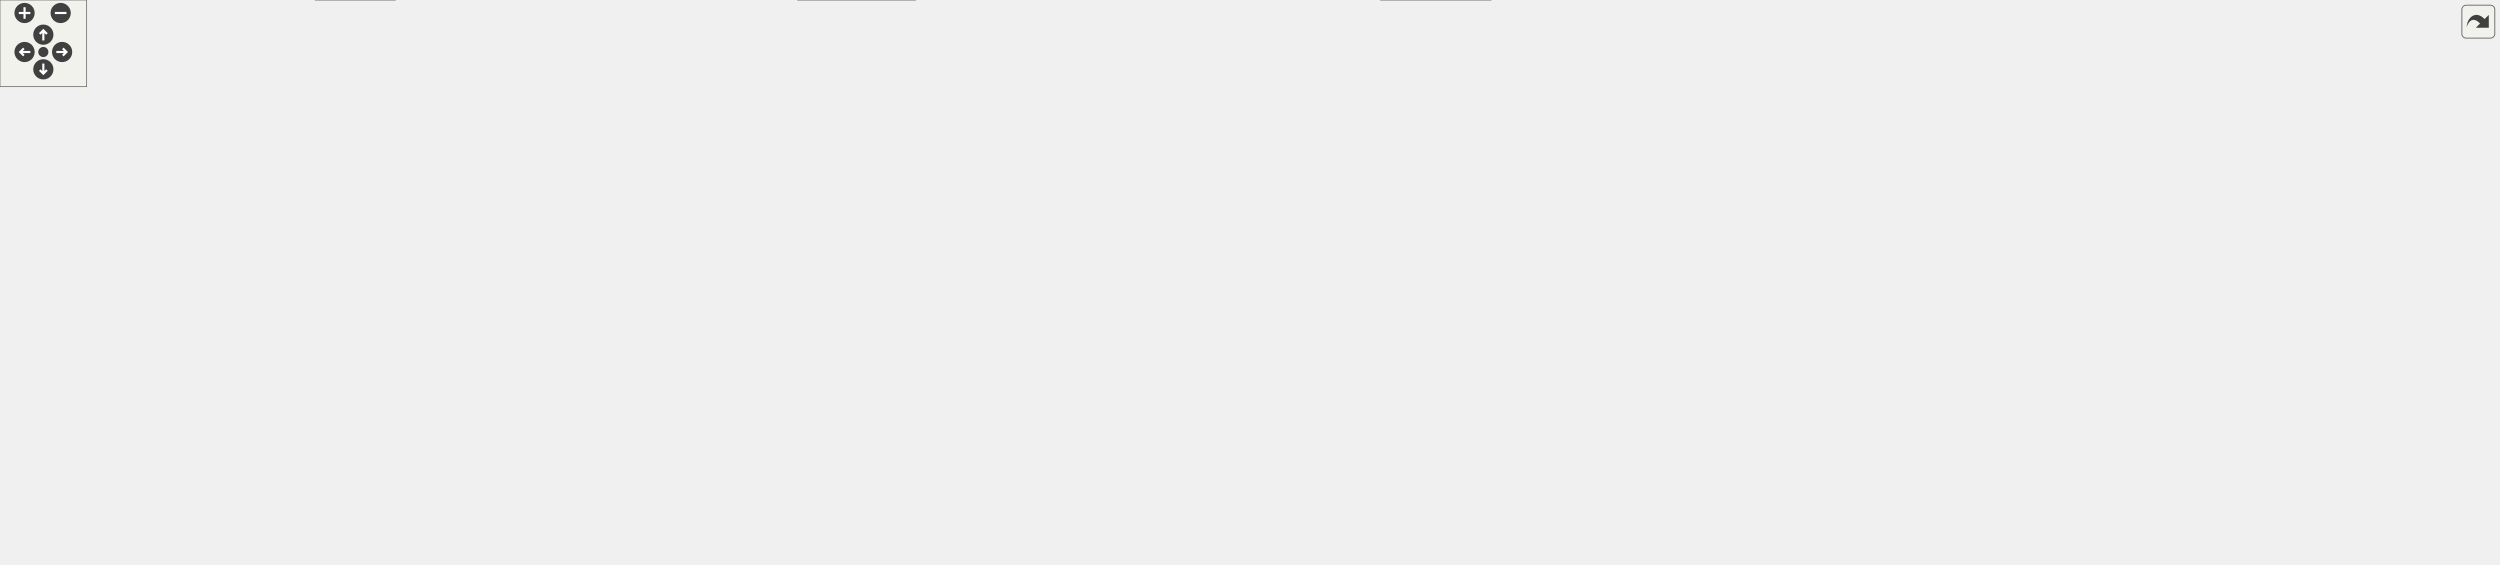
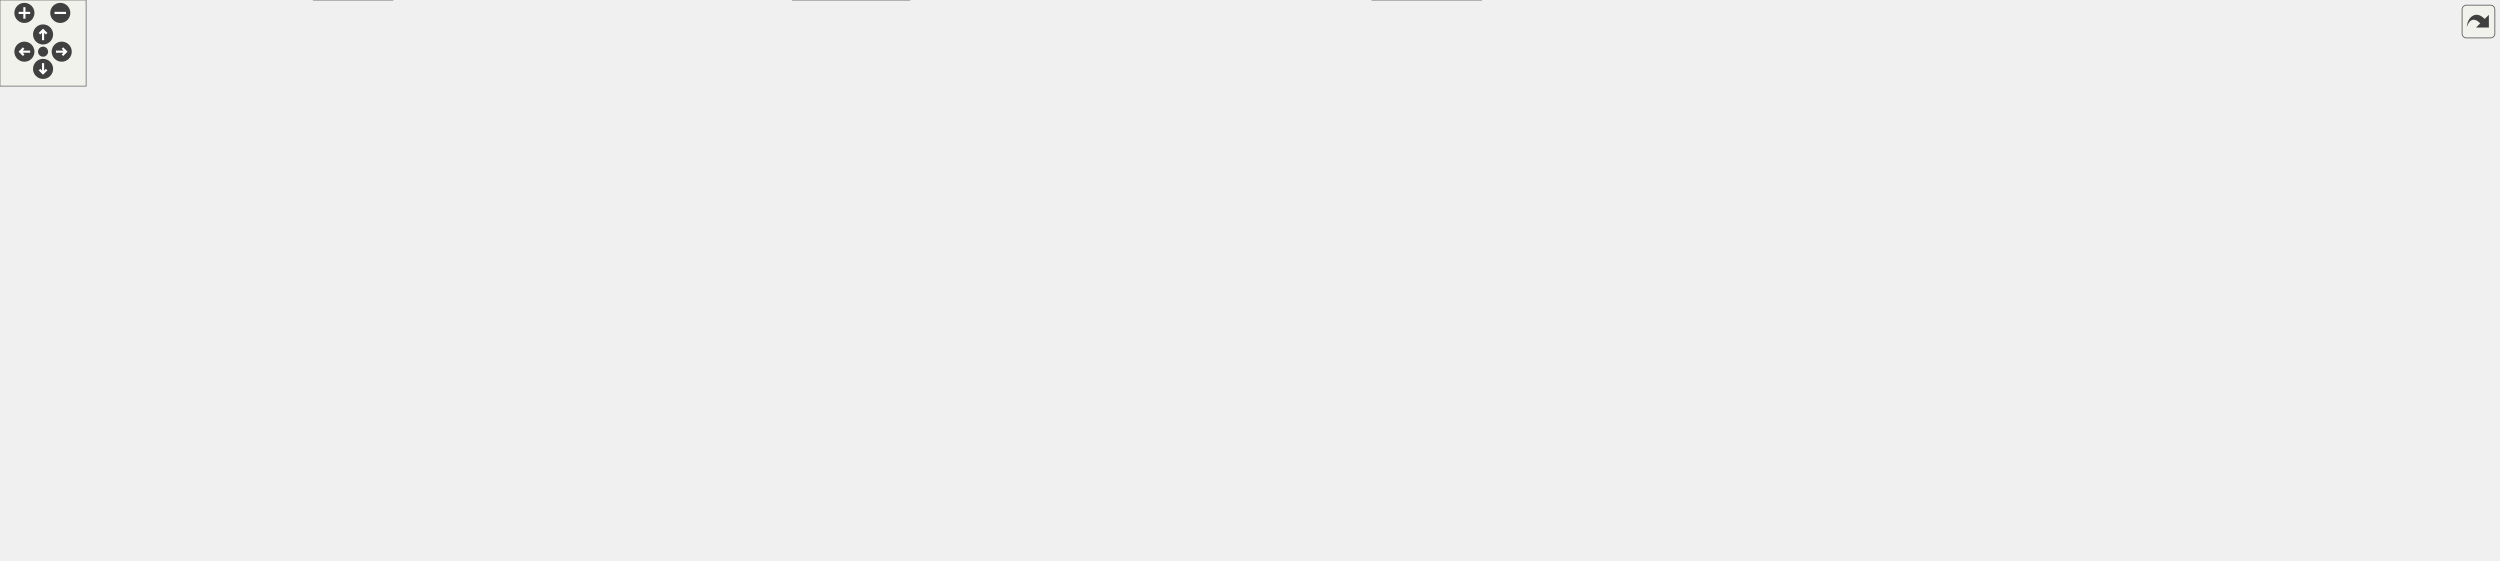
<svg xmlns="http://www.w3.org/2000/svg" xmlns:xlink="http://www.w3.org/1999/xlink" id="main" version="1.1" xml:space="preserve">
  <style type="text/css">
.edge:hover path { stroke: red; }
.edge:hover polygon { stroke: red; fill: red; }
</style>
  <defs>
    <circle id="rim" cx="0" cy="0" r="7" />
    <circle id="rim2" cx="0" cy="0" r="3.5" />
    <g id="zoomPlus">
      <use xlink:href="#rim" fill="#404040">
        <set attributeName="fill" to="#808080" begin="zoomplus.mouseover" end="zoomplus.mouseout" />
      </use>
      <path d="M-4,0h8M0,-4v8" fill="none" stroke="white" stroke-width="1.5" pointer-events="none" />
    </g>
    <g id="zoomMin">
      <use xlink:href="#rim" fill="#404040">
        <set attributeName="fill" to="#808080" begin="zoomminus.mouseover" end="zoomminus.mouseout" />
      </use>
      <path d="M-4,0h8" fill="none" stroke="white" stroke-width="1.5" pointer-events="none" />
    </g>
    <g id="dirArrow">
      <path fill="none" stroke="white" stroke-width="1.5" d="M0,-3.0v7 M-2.5,-0.5L0,-3.0L2.5,-0.5" />
    </g>
    <g id="resetDef">
      <use xlink:href="#rim2" fill="#404040">
        <set attributeName="fill" to="#808080" begin="reset.mouseover" end="reset.mouseout" />
      </use>
    </g>
  </defs>
  <svg id="graph" class="graph">
    <g id="viewport">
      <g id="node1" class="node">
        <g id="a_node1">
          <a xlink:title=" ">
-             <polygon fill="#999999" stroke="#666666" points="578.25,-330 437.75,-330 437.75,-296.5 578.25,-296.5 578.25,-330" />
-             <text xml:space="preserve" text-anchor="start" x="445.75" y="-316.5" font-family="Helvetica,sans-Serif" font-size="10.00">src/app/seamly2d/dialogs</text>
-             <text xml:space="preserve" text-anchor="middle" x="508" y="-303.75" font-family="Helvetica,sans-Serif" font-size="10.00">/welcome_dialog.cpp</text>
+             <polygon fill="#999999" stroke="#666666" points="576.25,-330 435.75,-330 435.75,-296.5 576.25,-296.5 576.25,-330" />
+             <text xml:space="preserve" text-anchor="start" x="443.75" y="-316.5" font-family="Helvetica,sans-Serif" font-size="10.00">src/app/seamly2d/dialogs</text>
+             <text xml:space="preserve" text-anchor="middle" x="506" y="-303.75" font-family="Helvetica,sans-Serif" font-size="10.00">/welcome_dialog.cpp</text>
          </a>
        </g>
      </g>
      <g id="node2" class="node">
        <g id="a_node2">
          <a xlink:href="../../d3/de1/welcome__dialog_8h.html" target="_top" xlink:title=" ">
            <polygon fill="white" stroke="#666666" points="125.25,-260.5 20.75,-260.5 20.75,-239.75 125.25,-239.75 125.25,-260.5" />
            <text xml:space="preserve" text-anchor="middle" x="73" y="-247" font-family="Helvetica,sans-Serif" font-size="10.00">welcome_dialog.h</text>
          </a>
        </g>
      </g>
      <g id="edge1" class="edge">
-         <path fill="none" stroke="#63b8ff" d="M437.5,-302.73C364.89,-292.87 248.13,-276.84 136.55,-260.71" />
-         <polygon fill="#63b8ff" stroke="#63b8ff" points="137.32,-257.28 126.92,-259.31 136.32,-264.21 137.32,-257.28" />
+         <path fill="none" stroke="#63b8ff" d="M435.54,-302.67C363.36,-292.79 247.59,-276.81 136.82,-260.75" />
+         <polygon fill="#63b8ff" stroke="#63b8ff" points="137.32,-257.29 126.92,-259.31 136.32,-264.21 137.32,-257.29" />
      </g>
      <g id="node8" class="node">
        <g id="a_node8">
          <a xlink:title=" ">
            <polygon fill="#e0e0e0" stroke="#999999" points="262.38,-260.5 143.63,-260.5 143.63,-239.75 262.38,-239.75 262.38,-260.5" />
            <text xml:space="preserve" text-anchor="middle" x="203" y="-247" font-family="Helvetica,sans-Serif" font-size="10.00">ui_welcome_dialog.h</text>
          </a>
        </g>
      </g>
      <g id="edge7" class="edge">
-         <path fill="none" stroke="#63b8ff" d="M437.26,-298.07C384.53,-287.5 313.28,-273.23 263.25,-263.2" />
-         <polygon fill="#63b8ff" stroke="#63b8ff" points="263.94,-259.77 253.45,-261.23 262.56,-266.63 263.94,-259.77" />
+         <path fill="none" stroke="#63b8ff" d="M435.34,-298C382.94,-287.42 312.29,-273.17 262.7,-263.17" />
+         <polygon fill="#63b8ff" stroke="#63b8ff" points="263.5,-259.76 253,-261.21 262.11,-266.62 263.5,-259.76" />
      </g>
      <g id="node9" class="node">
        <g id="a_node9">
          <a xlink:href="../../d7/d61/application__2d_8h.html" target="_top" xlink:title=" ">
-             <polygon fill="white" stroke="#666666" points="572.63,-260.5 443.38,-260.5 443.38,-239.75 572.63,-239.75 572.63,-260.5" />
-             <text xml:space="preserve" text-anchor="middle" x="508" y="-247" font-family="Helvetica,sans-Serif" font-size="10.00">../core/application_2d.h</text>
+             <polygon fill="white" stroke="#666666" points="570.63,-260.5 441.38,-260.5 441.38,-239.75 570.63,-239.75 570.63,-260.5" />
+             <text xml:space="preserve" text-anchor="middle" x="506" y="-247" font-family="Helvetica,sans-Serif" font-size="10.00">../core/application_2d.h</text>
          </a>
        </g>
      </g>
      <g id="edge8" class="edge">
-         <path fill="none" stroke="#63b8ff" d="M508,-296.19C508,-288.85 508,-280.07 508,-272.21" />
-         <polygon fill="#63b8ff" stroke="#63b8ff" points="511.5,-272.48 508,-262.48 504.5,-272.48 511.5,-272.48" />
+         <path fill="none" stroke="#63b8ff" d="M506,-296.19C506,-288.85 506,-280.07 506,-272.21" />
+         <polygon fill="#63b8ff" stroke="#63b8ff" points="509.5,-272.48 506,-262.48 502.5,-272.48 509.5,-272.48" />
      </g>
      <g id="node14" class="node">
        <g id="a_node14">
          <a xlink:title=" ">
            <polygon fill="#e0e0e0" stroke="#999999" points="351.13,-140.62 224.88,-140.62 224.88,-119.88 351.13,-119.88 351.13,-140.62" />
            <text xml:space="preserve" text-anchor="middle" x="288" y="-127.12" font-family="Helvetica,sans-Serif" font-size="10.00">../qmuparser/qmudef.h</text>
          </a>
        </g>
      </g>
-       <g id="edge36" class="edge">
-         <path fill="none" stroke="#63b8ff" d="M437.4,-299.32C384.3,-285.5 315.07,-257.79 281,-203.75 271.22,-188.24 274.77,-167.03 279.68,-151.56" />
-         <polygon fill="#63b8ff" stroke="#63b8ff" points="282.86,-153.06 282.99,-142.46 276.29,-150.67 282.86,-153.06" />
-       </g>
-       <g id="node29" class="node">
-         <g id="a_node29">
-           <a xlink:title=" ">
-             <polygon fill="#e0e0e0" stroke="#999999" points="669.5,-260.5 590.5,-260.5 590.5,-239.75 669.5,-239.75 669.5,-260.5" />
-             <text xml:space="preserve" text-anchor="middle" x="630" y="-247" font-family="Helvetica,sans-Serif" font-size="10.00">QPushButton</text>
-           </a>
-         </g>
-       </g>
      <g id="edge37" class="edge">
-         <path fill="none" stroke="#63b8ff" d="M540.38,-296.03C558.94,-286.73 582.07,-275.14 600.18,-266.06" />
-         <polygon fill="#63b8ff" stroke="#63b8ff" points="601.74,-269.2 609.11,-261.59 598.6,-262.94 601.74,-269.2" />
+         <path fill="none" stroke="#63b8ff" d="M435.4,-299.32C382.3,-285.5 313.07,-257.79 279,-203.75 269.19,-188.19 273.39,-166.99 278.87,-151.54" />
+         <polygon fill="#63b8ff" stroke="#63b8ff" points="282.04,-153.01 282.53,-142.43 275.55,-150.4 282.04,-153.01" />
      </g>
      <g id="node30" class="node">
        <g id="a_node30">
          <a xlink:title=" ">
-             <polygon fill="#e0e0e0" stroke="#999999" points="764.75,-260.5 687.25,-260.5 687.25,-239.75 764.75,-239.75 764.75,-260.5" />
-             <text xml:space="preserve" text-anchor="middle" x="726" y="-247" font-family="Helvetica,sans-Serif" font-size="10.00">QShowEvent</text>
+             <polygon fill="#e0e0e0" stroke="#999999" points="667.5,-260.5 588.5,-260.5 588.5,-239.75 667.5,-239.75 667.5,-260.5" />
+             <text xml:space="preserve" text-anchor="middle" x="628" y="-247" font-family="Helvetica,sans-Serif" font-size="10.00">QPushButton</text>
          </a>
        </g>
      </g>
      <g id="edge38" class="edge">
-         <path fill="none" stroke="#63b8ff" d="M565.85,-296.03C601.66,-285.99 647,-273.28 680.29,-263.94" />
-         <polygon fill="#63b8ff" stroke="#63b8ff" points="680.95,-267.39 689.63,-261.32 679.06,-260.65 680.95,-267.39" />
+         <path fill="none" stroke="#63b8ff" d="M538.38,-296.03C556.94,-286.73 580.07,-275.14 598.18,-266.06" />
+         <polygon fill="#63b8ff" stroke="#63b8ff" points="599.74,-269.2 607.11,-261.59 596.6,-262.94 599.74,-269.2" />
      </g>
      <g id="node31" class="node">
        <g id="a_node31">
          <a xlink:title=" ">
-             <polygon fill="#e0e0e0" stroke="#999999" points="863.63,-260.5 782.38,-260.5 782.38,-239.75 863.63,-239.75 863.63,-260.5" />
-             <text xml:space="preserve" text-anchor="middle" x="823" y="-247" font-family="Helvetica,sans-Serif" font-size="10.00">QSoundEffect</text>
+             <polygon fill="#e0e0e0" stroke="#999999" points="762.75,-260.5 685.25,-260.5 685.25,-239.75 762.75,-239.75 762.75,-260.5" />
+             <text xml:space="preserve" text-anchor="middle" x="724" y="-247" font-family="Helvetica,sans-Serif" font-size="10.00">QShowEvent</text>
          </a>
        </g>
      </g>
      <g id="edge39" class="edge">
-         <path fill="none" stroke="#63b8ff" d="M578.69,-298.53C637,-287.22 718.38,-271.43 770.89,-261.24" />
-         <polygon fill="#63b8ff" stroke="#63b8ff" points="771.32,-264.72 780.47,-259.38 769.99,-257.85 771.32,-264.72" />
+         <path fill="none" stroke="#63b8ff" d="M563.85,-296.03C599.66,-285.99 645,-273.28 678.29,-263.94" />
+         <polygon fill="#63b8ff" stroke="#63b8ff" points="678.95,-267.39 687.63,-261.32 677.06,-260.65 678.95,-267.39" />
+       </g>
+       <g id="node32" class="node">
+         <g id="a_node32">
+           <a xlink:title=" ">
+             <polygon fill="#e0e0e0" stroke="#999999" points="861.63,-260.5 780.38,-260.5 780.38,-239.75 861.63,-239.75 861.63,-260.5" />
+             <text xml:space="preserve" text-anchor="middle" x="821" y="-247" font-family="Helvetica,sans-Serif" font-size="10.00">QSoundEffect</text>
+           </a>
+         </g>
+       </g>
+       <g id="edge40" class="edge">
+         <path fill="none" stroke="#63b8ff" d="M576.69,-298.53C635,-287.22 716.38,-271.43 768.89,-261.24" />
+         <polygon fill="#63b8ff" stroke="#63b8ff" points="769.32,-264.72 778.47,-259.38 767.99,-257.85 769.32,-264.72" />
      </g>
      <g id="node3" class="node">
        <g id="a_node3">
          <a xlink:title=" ">
            <polygon fill="#e0e0e0" stroke="#999999" points="67.5,-203.75 12.5,-203.75 12.5,-183 67.5,-183 67.5,-203.75" />
            <text xml:space="preserve" text-anchor="middle" x="40" y="-190.25" font-family="Helvetica,sans-Serif" font-size="10.00">QLocale</text>
          </a>
        </g>
      </g>
      <g id="edge2" class="edge">
        <path fill="none" stroke="#63b8ff" d="M67.1,-239.34C62.83,-232.25 56.92,-222.44 51.71,-213.79" />
        <polygon fill="#63b8ff" stroke="#63b8ff" points="54.79,-212.13 46.63,-205.37 48.8,-215.75 54.79,-212.13" />
      </g>
      <g id="node4" class="node">
        <g id="a_node4">
          <a xlink:title=" ">
            <polygon fill="#e0e0e0" stroke="#999999" points="168.75,-203.75 85.25,-203.75 85.25,-183 168.75,-183 168.75,-203.75" />
            <text xml:space="preserve" text-anchor="middle" x="127" y="-190.25" font-family="Helvetica,sans-Serif" font-size="10.00">QRadioButton</text>
          </a>
        </g>
      </g>
      <g id="edge3" class="edge">
        <path fill="none" stroke="#63b8ff" d="M82.66,-239.34C90.1,-231.78 100.61,-221.14 109.52,-212.1" />
        <polygon fill="#63b8ff" stroke="#63b8ff" points="111.84,-214.73 116.37,-205.16 106.85,-209.82 111.84,-214.73" />
      </g>
      <g id="node5" class="node">
        <g id="a_node5">
          <a xlink:title=" ">
            <polygon fill="#e0e0e0" stroke="#999999" points="273.5,-20.75 218.5,-20.75 218.5,0 273.5,0 273.5,-20.75" />
            <text xml:space="preserve" text-anchor="middle" x="246" y="-7.25" font-family="Helvetica,sans-Serif" font-size="10.00">QDialog</text>
          </a>
        </g>
      </g>
      <g id="edge4" class="edge">
        <path fill="none" stroke="#63b8ff" d="M47.95,-239.28C23.06,-227.88 -9.68,-207.49 3,-183 46.21,-99.59 150.67,-48.07 207.55,-25.23" />
        <polygon fill="#63b8ff" stroke="#63b8ff" points="208.81,-28.5 216.85,-21.59 206.26,-21.98 208.81,-28.5" />
      </g>
      <g id="node6" class="node">
        <g id="a_node6">
          <a xlink:title=" ">
            <polygon fill="#e0e0e0" stroke="#999999" points="633.63,-20.75 552.38,-20.75 552.38,0 633.63,0 633.63,-20.75" />
            <text xml:space="preserve" text-anchor="middle" x="593" y="-7.25" font-family="Helvetica,sans-Serif" font-size="10.00">../vmisc/def.h</text>
          </a>
        </g>
      </g>
      <g id="edge5" class="edge">
        <path fill="none" stroke="#63b8ff" d="M114.14,-239.33C135.5,-232.44 160.67,-221.24 178,-203.75 208.63,-172.83 183.24,-142.15 216,-113.5 309.18,-32.04 461.14,-14.82 540.69,-11.65" />
        <polygon fill="#63b8ff" stroke="#63b8ff" points="540.49,-15.16 550.37,-11.33 540.26,-8.16 540.49,-15.16" />
      </g>
      <g id="node7" class="node">
        <g id="a_node7">
          <a xlink:title=" ">
-             <polygon fill="#e0e0e0" stroke="#999999" points="401.63,-203.75 290.38,-203.75 290.38,-183 401.63,-183 401.63,-203.75" />
-             <text xml:space="preserve" text-anchor="middle" x="346" y="-190.25" font-family="Helvetica,sans-Serif" font-size="10.00">../vmisc/vsettings.h</text>
+             <polygon fill="#e0e0e0" stroke="#999999" points="399.63,-203.75 288.38,-203.75 288.38,-183 399.63,-183 399.63,-203.75" />
+             <text xml:space="preserve" text-anchor="middle" x="344" y="-190.25" font-family="Helvetica,sans-Serif" font-size="10.00">../vmisc/vsettings.h</text>
          </a>
        </g>
      </g>
      <g id="edge6" class="edge">
-         <path fill="none" stroke="#63b8ff" d="M122.12,-239.27C167.98,-230.08 236.54,-216.33 285.7,-206.47" />
-         <polygon fill="#63b8ff" stroke="#63b8ff" points="286.21,-209.94 295.33,-204.54 284.84,-203.07 286.21,-209.94" />
+         <path fill="none" stroke="#63b8ff" d="M121.76,-239.27C167.29,-230.08 235.34,-216.33 284.14,-206.47" />
+         <polygon fill="#63b8ff" stroke="#63b8ff" points="284.58,-209.95 293.69,-204.54 283.2,-203.09 284.58,-209.95" />
      </g>
      <g id="edge10" class="edge">
-         <path fill="none" stroke="#63b8ff" d="M479.04,-239.34C452.97,-230.53 414.44,-217.5 385.54,-207.74" />
-         <polygon fill="#63b8ff" stroke="#63b8ff" points="387.01,-204.54 376.42,-204.66 384.77,-211.17 387.01,-204.54" />
+         <path fill="none" stroke="#63b8ff" d="M477.04,-239.34C450.97,-230.53 412.44,-217.5 383.54,-207.74" />
+         <polygon fill="#63b8ff" stroke="#63b8ff" points="385.01,-204.54 374.42,-204.66 382.77,-211.17 385.01,-204.54" />
      </g>
      <g id="node10" class="node">
        <g id="a_node10">
          <a xlink:title=" ">
-             <polygon fill="#e0e0e0" stroke="#999999" points="958,-203.75 792,-203.75 792,-183 958,-183 958,-203.75" />
-             <text xml:space="preserve" text-anchor="middle" x="875" y="-190.25" font-family="Helvetica,sans-Serif" font-size="10.00">../vmisc/vabstractapplication.h</text>
+             <polygon fill="#e0e0e0" stroke="#999999" points="956,-203.75 790,-203.75 790,-183 956,-183 956,-203.75" />
+             <text xml:space="preserve" text-anchor="middle" x="873" y="-190.25" font-family="Helvetica,sans-Serif" font-size="10.00">../vmisc/vabstractapplication.h</text>
          </a>
        </g>
      </g>
      <g id="edge9" class="edge">
-         <path fill="none" stroke="#63b8ff" d="M572.77,-239.46C635.6,-230.09 730.98,-215.86 797.74,-205.9" />
-         <polygon fill="#63b8ff" stroke="#63b8ff" points="798.16,-209.38 807.53,-204.44 797.12,-202.45 798.16,-209.38" />
+         <path fill="none" stroke="#63b8ff" d="M570.77,-239.46C633.6,-230.09 728.98,-215.86 795.74,-205.9" />
+         <polygon fill="#63b8ff" stroke="#63b8ff" points="796.16,-209.38 805.53,-204.44 795.12,-202.45 796.16,-209.38" />
      </g>
      <g id="node11" class="node">
        <g id="a_node11">
          <a xlink:href="../../d7/d5b/options_8h.html" target="_top" xlink:title=" ">
-             <polygon fill="white" stroke="#666666" points="1046,-203.75 976,-203.75 976,-183 1046,-183 1046,-203.75" />
-             <text xml:space="preserve" text-anchor="middle" x="1011" y="-190.25" font-family="Helvetica,sans-Serif" font-size="10.00">../options.h</text>
+             <polygon fill="white" stroke="#666666" points="1044,-203.75 974,-203.75 974,-183 1044,-183 1044,-203.75" />
+             <text xml:space="preserve" text-anchor="middle" x="1009" y="-190.25" font-family="Helvetica,sans-Serif" font-size="10.00">../options.h</text>
          </a>
        </g>
      </g>
      <g id="edge11" class="edge">
-         <path fill="none" stroke="#63b8ff" d="M572.96,-240.77C576.02,-240.42 579.04,-240.08 582,-239.75 749.16,-221.35 795.15,-229.34 964.21,-204.02" />
-         <polygon fill="#63b8ff" stroke="#63b8ff" points="964.67,-207.49 974.03,-202.53 963.62,-200.57 964.67,-207.49" />
+         <path fill="none" stroke="#63b8ff" d="M570.96,-240.77C574.02,-240.42 577.04,-240.08 580,-239.75 747.16,-221.35 793.15,-229.34 962.21,-204.02" />
+         <polygon fill="#63b8ff" stroke="#63b8ff" points="962.67,-207.49 972.03,-202.53 961.62,-200.57 962.67,-207.49" />
      </g>
      <g id="node15" class="node">
        <g id="a_node15">
          <a xlink:title=" ">
-             <polygon fill="#e0e0e0" stroke="#999999" points="595.88,-203.75 420.13,-203.75 420.13,-183 595.88,-183 595.88,-203.75" />
-             <text xml:space="preserve" text-anchor="middle" x="508" y="-190.25" font-family="Helvetica,sans-Serif" font-size="10.00">../vwidgets/vmaingraphicsview.h</text>
+             <polygon fill="#e0e0e0" stroke="#999999" points="593.88,-203.75 418.13,-203.75 418.13,-183 593.88,-183 593.88,-203.75" />
+             <text xml:space="preserve" text-anchor="middle" x="506" y="-190.25" font-family="Helvetica,sans-Serif" font-size="10.00">../vwidgets/vmaingraphicsview.h</text>
          </a>
        </g>
      </g>
      <g id="edge16" class="edge">
-         <path fill="none" stroke="#63b8ff" d="M508,-239.34C508,-232.72 508,-223.72 508,-215.52" />
-         <polygon fill="#63b8ff" stroke="#63b8ff" points="511.5,-215.59 508,-205.59 504.5,-215.59 511.5,-215.59" />
+         <path fill="none" stroke="#63b8ff" d="M506,-239.34C506,-232.72 506,-223.72 506,-215.52" />
+         <polygon fill="#63b8ff" stroke="#63b8ff" points="509.5,-215.59 506,-205.59 502.5,-215.59 509.5,-215.59" />
      </g>
      <g id="node16" class="node">
        <g id="a_node16">
          <a xlink:title=" ">
-             <polygon fill="#e0e0e0" stroke="#999999" points="774.38,-203.75 613.63,-203.75 613.63,-183 774.38,-183 774.38,-203.75" />
-             <text xml:space="preserve" text-anchor="middle" x="694" y="-190.25" font-family="Helvetica,sans-Serif" font-size="10.00">../vpatterndb/vtranslatevars.h</text>
+             <polygon fill="#e0e0e0" stroke="#999999" points="772.38,-203.75 611.63,-203.75 611.63,-183 772.38,-183 772.38,-203.75" />
+             <text xml:space="preserve" text-anchor="middle" x="692" y="-190.25" font-family="Helvetica,sans-Serif" font-size="10.00">../vpatterndb/vtranslatevars.h</text>
          </a>
        </g>
      </g>
      <g id="edge17" class="edge">
-         <path fill="none" stroke="#63b8ff" d="M541.26,-239.34C571.58,-230.41 616.6,-217.16 649.91,-207.35" />
-         <polygon fill="#63b8ff" stroke="#63b8ff" points="650.67,-210.78 659.27,-204.6 648.69,-204.06 650.67,-210.78" />
+         <path fill="none" stroke="#63b8ff" d="M539.26,-239.34C569.58,-230.41 614.6,-217.16 647.91,-207.35" />
+         <polygon fill="#63b8ff" stroke="#63b8ff" points="648.67,-210.78 657.27,-204.6 646.69,-204.06 648.67,-210.78" />
      </g>
      <g id="node17" class="node">
        <g id="a_node17">
-           <a xlink:href="../../dd/d57/vcmdexport_8h.html" target="_top" xlink:title=" ">
-             <polygon fill="white" stroke="#666666" points="1320.75,-203.75 1237.25,-203.75 1237.25,-183 1320.75,-183 1320.75,-203.75" />
-             <text xml:space="preserve" text-anchor="middle" x="1279" y="-190.25" font-family="Helvetica,sans-Serif" font-size="10.00">vcmdexport.h</text>
+           <a xlink:href="../../d8/dfd/command__line_8h.html" target="_top" xlink:title=" ">
+             <polygon fill="white" stroke="#666666" points="1287.5,-203.75 1190.5,-203.75 1190.5,-183 1287.5,-183 1287.5,-203.75" />
+             <text xml:space="preserve" text-anchor="middle" x="1239" y="-190.25" font-family="Helvetica,sans-Serif" font-size="10.00">command_line.h</text>
          </a>
        </g>
      </g>
      <g id="edge18" class="edge">
-         <path fill="none" stroke="#63b8ff" d="M572.95,-240.67C576.01,-240.34 579.04,-240.03 582,-239.75 821.53,-216.8 1108.51,-202.17 1225.46,-196.75" />
-         <polygon fill="#63b8ff" stroke="#63b8ff" points="1225.56,-200.24 1235.39,-196.29 1225.24,-193.25 1225.56,-200.24" />
+         <path fill="none" stroke="#63b8ff" d="M570.95,-240.68C574.01,-240.35 577.04,-240.04 580,-239.75 800.15,-218.24 1062.65,-203.39 1178.71,-197.37" />
+         <polygon fill="#63b8ff" stroke="#63b8ff" points="1178.83,-200.87 1188.63,-196.86 1178.47,-193.88 1178.83,-200.87" />
      </g>
      <g id="edge15" class="edge">
-         <path fill="none" stroke="#63b8ff" d="M975.53,-184.44C972.65,-183.91 969.78,-183.42 967,-183 924.2,-176.48 608.17,-179 579,-147 550.14,-115.34 569.08,-60.66 582.66,-31.33" />
+         <path fill="none" stroke="#63b8ff" d="M973.53,-184.44C970.65,-183.91 967.78,-183.42 965,-183 922.42,-176.5 608.01,-178.84 579,-147 550.15,-115.33 569.09,-60.66 582.67,-31.33" />
        <polygon fill="#63b8ff" stroke="#63b8ff" points="585.75,-32.99 587,-22.47 579.46,-29.91 585.75,-32.99" />
      </g>
      <g id="node12" class="node">
        <g id="a_node12">
          <a xlink:title=" ">
            <polygon fill="#e0e0e0" stroke="#999999" points="1032,-20.75 956,-20.75 956,0 1032,0 1032,-20.75" />
            <text xml:space="preserve" text-anchor="middle" x="994" y="-7.25" font-family="Helvetica,sans-Serif" font-size="10.00">../ifc/ifcdef.h</text>
          </a>
        </g>
      </g>
      <g id="edge12" class="edge">
-         <path fill="none" stroke="#63b8ff" d="M1023.64,-182.82C1052.79,-160.48 1123.14,-104.66 1135,-77.5 1138.69,-69.05 1140.43,-64.2 1135,-56.75 1114.23,-28.24 1075.24,-17.26 1043.52,-13.2" />
+         <path fill="none" stroke="#63b8ff" d="M1012,-182.56C1017.45,-166.19 1030.47,-133.18 1052,-113.5 1084.99,-83.35 1161.32,-92.87 1135,-56.75 1114.23,-28.24 1075.24,-17.26 1043.52,-13.2" />
        <polygon fill="#63b8ff" stroke="#63b8ff" points="1044.03,-9.74 1033.71,-12.16 1043.29,-16.7 1044.03,-9.74" />
      </g>
      <g id="node13" class="node">
        <g id="a_node13">
          <a xlink:title=" ">
            <polygon fill="#e0e0e0" stroke="#999999" points="527.25,-140.62 368.75,-140.62 368.75,-119.88 527.25,-119.88 527.25,-140.62" />
            <text xml:space="preserve" text-anchor="middle" x="448" y="-127.12" font-family="Helvetica,sans-Serif" font-size="10.00">../vgeometry/vgeometrydef.h</text>
          </a>
        </g>
      </g>
      <g id="edge13" class="edge">
-         <path fill="none" stroke="#63b8ff" d="M975.53,-184.42C972.65,-183.89 969.78,-183.41 967,-183 779.05,-155.15 729.5,-170.88 541,-147 531.78,-145.83 522.07,-144.41 512.55,-142.9" />
-         <polygon fill="#63b8ff" stroke="#63b8ff" points="513.42,-139.49 502.99,-141.34 512.29,-146.4 513.42,-139.49" />
+         <path fill="none" stroke="#63b8ff" d="M973.53,-184.42C970.65,-183.89 967.78,-183.41 965,-183 777.93,-155.24 728.62,-170.81 541,-147 531.78,-145.83 522.07,-144.4 512.55,-142.89" />
+         <polygon fill="#63b8ff" stroke="#63b8ff" points="513.42,-139.49 502.99,-141.33 512.29,-146.4 513.42,-139.49" />
      </g>
      <g id="edge14" class="edge">
-         <path fill="none" stroke="#63b8ff" d="M975.54,-184.34C972.66,-183.83 969.79,-183.38 967,-183 699.19,-146.74 627.71,-183.99 360,-147 353.18,-146.06 346.04,-144.82 339.03,-143.44" />
-         <polygon fill="#63b8ff" stroke="#63b8ff" points="339.78,-140.02 329.27,-141.42 338.36,-146.88 339.78,-140.02" />
-       </g>
-       <g id="edge34" class="edge">
-         <path fill="none" stroke="#63b8ff" d="M1237,-190.28C1161.11,-185.95 996.36,-174.07 860,-147 751.92,-125.54 704.79,-150.23 622,-77.5 608.61,-65.74 601.15,-46.64 597.16,-31.99" />
+         <path fill="none" stroke="#63b8ff" d="M973.54,-184.34C970.66,-183.83 967.79,-183.38 965,-183 698.08,-146.83 626.83,-183.89 360,-147 353.18,-146.06 346.04,-144.81 339.03,-143.44" />
+         <polygon fill="#63b8ff" stroke="#63b8ff" points="339.78,-140.02 329.27,-141.42 338.36,-146.87 339.78,-140.02" />
+       </g>
+       <g id="edge35" class="edge">
+         <path fill="none" stroke="#63b8ff" d="M1190.1,-189.6C1059.54,-181.24 706.93,-152.11 622,-77.5 608.61,-65.74 601.15,-46.64 597.16,-31.99" />
        <polygon fill="#63b8ff" stroke="#63b8ff" points="600.62,-31.39 594.92,-22.46 593.8,-32.99 600.62,-31.39" />
      </g>
      <g id="node18" class="node">
        <g id="a_node18">
          <a xlink:title=" ">
-             <polygon fill="#e0e0e0" stroke="#999999" points="1307.63,-140.62 1250.38,-140.62 1250.38,-119.88 1307.63,-119.88 1307.63,-140.62" />
-             <text xml:space="preserve" text-anchor="middle" x="1279" y="-127.12" font-family="Helvetica,sans-Serif" font-size="10.00">memory</text>
+             <polygon fill="#e0e0e0" stroke="#999999" points="1318.63,-140.62 1261.38,-140.62 1261.38,-119.88 1318.63,-119.88 1318.63,-140.62" />
+             <text xml:space="preserve" text-anchor="middle" x="1290" y="-127.12" font-family="Helvetica,sans-Serif" font-size="10.00">memory</text>
          </a>
        </g>
      </g>
      <g id="edge19" class="edge">
-         <path fill="none" stroke="#63b8ff" d="M1279,-182.55C1279,-174.4 1279,-162.51 1279,-152.23" />
-         <polygon fill="#63b8ff" stroke="#63b8ff" points="1282.5,-152.36 1279,-142.36 1275.5,-152.36 1282.5,-152.36" />
+         <path fill="none" stroke="#63b8ff" d="M1247.2,-182.55C1254.6,-173.68 1265.69,-160.39 1274.73,-149.56" />
+         <polygon fill="#63b8ff" stroke="#63b8ff" points="1277.31,-151.93 1281.03,-142.01 1271.93,-147.44 1277.31,-151.93" />
      </g>
      <g id="node19" class="node">
        <g id="a_node19">
          <a xlink:title=" ">
-             <polygon fill="#e0e0e0" stroke="#999999" points="1372.38,-140.62 1325.63,-140.62 1325.63,-119.88 1372.38,-119.88 1372.38,-140.62" />
-             <text xml:space="preserve" text-anchor="middle" x="1349" y="-127.12" font-family="Helvetica,sans-Serif" font-size="10.00">vector</text>
+             <polygon fill="#e0e0e0" stroke="#999999" points="1383.38,-140.62 1336.63,-140.62 1336.63,-119.88 1383.38,-119.88 1383.38,-140.62" />
+             <text xml:space="preserve" text-anchor="middle" x="1360" y="-127.12" font-family="Helvetica,sans-Serif" font-size="10.00">vector</text>
          </a>
        </g>
      </g>
      <g id="edge20" class="edge">
-         <path fill="none" stroke="#63b8ff" d="M1290.25,-182.55C1300.82,-173.32 1316.87,-159.31 1329.53,-148.26" />
-         <polygon fill="#63b8ff" stroke="#63b8ff" points="1331.64,-151.05 1336.87,-141.84 1327.04,-145.78 1331.64,-151.05" />
+         <path fill="none" stroke="#63b8ff" d="M1258.44,-182.55C1277.94,-172.71 1308.2,-157.42 1330.62,-146.09" />
+         <polygon fill="#63b8ff" stroke="#63b8ff" points="1331.91,-149.36 1339.26,-141.73 1328.75,-143.11 1331.91,-149.36" />
      </g>
      <g id="node20" class="node">
        <g id="a_node20">
          <a xlink:title=" ">
-             <polygon fill="#e0e0e0" stroke="#999999" points="1469.5,-140.62 1390.5,-140.62 1390.5,-119.88 1469.5,-119.88 1469.5,-140.62" />
-             <text xml:space="preserve" text-anchor="middle" x="1430" y="-127.12" font-family="Helvetica,sans-Serif" font-size="10.00">QTextStream</text>
+             <polygon fill="#e0e0e0" stroke="#999999" points="1480.5,-140.62 1401.5,-140.62 1401.5,-119.88 1480.5,-119.88 1480.5,-140.62" />
+             <text xml:space="preserve" text-anchor="middle" x="1441" y="-127.12" font-family="Helvetica,sans-Serif" font-size="10.00">QTextStream</text>
          </a>
        </g>
      </g>
      <g id="edge21" class="edge">
-         <path fill="none" stroke="#63b8ff" d="M1303.26,-182.55C1328.14,-172.48 1367.07,-156.73 1395.22,-145.33" />
-         <polygon fill="#63b8ff" stroke="#63b8ff" points="1396.44,-148.61 1404.4,-141.61 1393.82,-142.12 1396.44,-148.61" />
+         <path fill="none" stroke="#63b8ff" d="M1273.1,-182.5C1304.15,-173.46 1351.24,-159.59 1392,-147 1394.56,-146.21 1397.19,-145.39 1399.84,-144.56" />
+         <polygon fill="#63b8ff" stroke="#63b8ff" points="1400.8,-147.92 1409.27,-141.56 1398.68,-141.25 1400.8,-147.92" />
      </g>
      <g id="node21" class="node">
        <g id="a_node21">
          <a xlink:title=" ">
-             <polygon fill="#e0e0e0" stroke="#999999" points="1588.38,-140.62 1487.63,-140.62 1487.63,-119.88 1588.38,-119.88 1588.38,-140.62" />
-             <text xml:space="preserve" text-anchor="middle" x="1538" y="-127.12" font-family="Helvetica,sans-Serif" font-size="10.00">QCoreApplication</text>
+             <polygon fill="#e0e0e0" stroke="#999999" points="1599.38,-140.62 1498.63,-140.62 1498.63,-119.88 1599.38,-119.88 1599.38,-140.62" />
+             <text xml:space="preserve" text-anchor="middle" x="1549" y="-127.12" font-family="Helvetica,sans-Serif" font-size="10.00">QCoreApplication</text>
          </a>
        </g>
      </g>
      <g id="edge22" class="edge">
-         <path fill="none" stroke="#63b8ff" d="M1321.25,-183.28C1361.8,-174.43 1424.73,-160.4 1479,-147 1482.99,-146.01 1487.13,-144.97 1491.28,-143.9" />
-         <polygon fill="#63b8ff" stroke="#63b8ff" points="1491.92,-147.35 1500.71,-141.43 1490.15,-140.57 1491.92,-147.35" />
+         <path fill="none" stroke="#63b8ff" d="M1287.83,-184.77C1338.58,-176.57 1420.21,-162.6 1490,-147 1494.3,-146.04 1498.76,-144.97 1503.21,-143.87" />
+         <polygon fill="#63b8ff" stroke="#63b8ff" points="1503.89,-147.31 1512.71,-141.43 1502.16,-140.53 1503.89,-147.31" />
      </g>
      <g id="node22" class="node">
        <g id="a_node22">
          <a xlink:title=" ">
-             <polygon fill="#e0e0e0" stroke="#999999" points="1730,-140.62 1606,-140.62 1606,-119.88 1730,-119.88 1730,-140.62" />
-             <text xml:space="preserve" text-anchor="middle" x="1668" y="-127.12" font-family="Helvetica,sans-Serif" font-size="10.00">QCommandLineParser</text>
+             <polygon fill="#e0e0e0" stroke="#999999" points="1741,-140.62 1617,-140.62 1617,-119.88 1741,-119.88 1741,-140.62" />
+             <text xml:space="preserve" text-anchor="middle" x="1679" y="-127.12" font-family="Helvetica,sans-Serif" font-size="10.00">QCommandLineParser</text>
          </a>
        </g>
      </g>
      <g id="edge23" class="edge">
-         <path fill="none" stroke="#63b8ff" d="M1321.09,-187.41C1382.12,-179.98 1498.65,-164.9 1597,-147 1602.9,-145.93 1609.06,-144.71 1615.17,-143.44" />
-         <polygon fill="#63b8ff" stroke="#63b8ff" points="1615.53,-146.94 1624.58,-141.43 1614.07,-140.09 1615.53,-146.94" />
+         <path fill="none" stroke="#63b8ff" d="M1287.87,-187.87C1358.72,-181.01 1493.98,-166.61 1608,-147 1614.07,-145.96 1620.4,-144.74 1626.67,-143.45" />
+         <polygon fill="#63b8ff" stroke="#63b8ff" points="1627.3,-146.9 1636.36,-141.4 1625.85,-140.05 1627.3,-146.9" />
      </g>
      <g id="node23" class="node">
        <g id="a_node23">
+           <a xlink:title=" ">
+             <polygon fill="#e0e0e0" stroke="#999999" points="1113,-140.62 1061,-140.62 1061,-119.88 1113,-119.88 1113,-140.62" />
+             <text xml:space="preserve" text-anchor="middle" x="1087" y="-127.12" font-family="Helvetica,sans-Serif" font-size="10.00">QString</text>
+           </a>
+         </g>
+       </g>
+       <g id="edge24" class="edge">
+         <path fill="none" stroke="#63b8ff" d="M1212.36,-182.5C1188.54,-173.56 1152.75,-159.87 1122,-147 1120.9,-146.54 1119.77,-146.06 1118.64,-145.58" />
+         <polygon fill="#63b8ff" stroke="#63b8ff" points="1120.35,-142.5 1109.78,-141.7 1117.54,-148.92 1120.35,-142.5" />
+       </g>
+       <g id="node24" class="node">
+         <g id="a_node24">
          <a xlink:href="../../d3/dd8/layoutsettings__dialog_8h.html" target="_top" xlink:title=" ">
            <polygon fill="white" stroke="#666666" points="1001.5,-147 868.5,-147 868.5,-113.5 1001.5,-113.5 1001.5,-147" />
            <text xml:space="preserve" text-anchor="start" x="876.5" y="-133.5" font-family="Helvetica,sans-Serif" font-size="10.00">../dialogs/layoutsettings</text>
            <text xml:space="preserve" text-anchor="middle" x="935" y="-120.75" font-family="Helvetica,sans-Serif" font-size="10.00">_dialog.h</text>
          </a>
        </g>
      </g>
-       <g id="edge24" class="edge">
-         <path fill="none" stroke="#63b8ff" d="M1236.82,-184.88C1181.25,-175.01 1082.45,-157.45 1013.06,-145.12" />
-         <polygon fill="#63b8ff" stroke="#63b8ff" points="1013.71,-141.68 1003.25,-143.38 1012.49,-148.57 1013.71,-141.68" />
-       </g>
-       <g id="node28" class="node">
-         <g id="a_node28">
-           <a xlink:title=" ">
-             <polygon fill="#e0e0e0" stroke="#999999" points="1232.38,-140.62 1119.63,-140.62 1119.63,-119.88 1232.38,-119.88 1232.38,-140.62" />
-             <text xml:space="preserve" text-anchor="middle" x="1176" y="-127.12" font-family="Helvetica,sans-Serif" font-size="10.00">../vmisc/vsysexits.h</text>
-           </a>
-         </g>
-       </g>
-       <g id="edge35" class="edge">
-         <path fill="none" stroke="#63b8ff" d="M1262.45,-182.55C1246.24,-172.93 1221.26,-158.11 1202.32,-146.87" />
-         <polygon fill="#63b8ff" stroke="#63b8ff" points="1204.2,-143.91 1193.81,-141.82 1200.63,-149.93 1204.2,-143.91" />
-       </g>
-       <g id="edge30" class="edge">
+       <g id="edge25" class="edge">
+         <path fill="none" stroke="#63b8ff" d="M1190.16,-182.55C1142.42,-172.96 1068.99,-158.19 1013.14,-146.96" />
+         <polygon fill="#63b8ff" stroke="#63b8ff" points="1013.84,-143.53 1003.34,-144.99 1012.46,-150.39 1013.84,-143.53" />
+       </g>
+       <g id="node29" class="node">
+         <g id="a_node29">
+           <a xlink:title=" ">
+             <polygon fill="#e0e0e0" stroke="#999999" points="1243.38,-140.62 1130.63,-140.62 1130.63,-119.88 1243.38,-119.88 1243.38,-140.62" />
+             <text xml:space="preserve" text-anchor="middle" x="1187" y="-127.12" font-family="Helvetica,sans-Serif" font-size="10.00">../vmisc/vsysexits.h</text>
+           </a>
+         </g>
+       </g>
+       <g id="edge36" class="edge">
+         <path fill="none" stroke="#63b8ff" d="M1230.65,-182.55C1223.1,-173.68 1211.79,-160.39 1202.58,-149.56" />
+         <polygon fill="#63b8ff" stroke="#63b8ff" points="1205.29,-147.35 1196.15,-142 1199.96,-151.88 1205.29,-147.35" />
+       </g>
+       <g id="edge31" class="edge">
        <path fill="none" stroke="#63b8ff" d="M868.22,-129.5C807.58,-126.97 717.56,-116.13 650,-77.5 630.33,-66.25 614.2,-45.59 604.18,-30.35" />
        <polygon fill="#63b8ff" stroke="#63b8ff" points="607.31,-28.76 599.05,-22.12 601.37,-32.46 607.31,-28.76" />
      </g>
-       <g id="edge31" class="edge">
+       <g id="edge32" class="edge">
        <path fill="none" stroke="#63b8ff" d="M950.08,-113.1C958.43,-103.4 968.43,-90.47 975,-77.5 982.28,-63.14 987.16,-45.58 990.15,-32.16" />
        <polygon fill="#63b8ff" stroke="#63b8ff" points="993.51,-33.2 992.08,-22.7 986.65,-31.8 993.51,-33.2" />
      </g>
-       <g id="node24" class="node">
-         <g id="a_node24">
+       <g id="node25" class="node">
+         <g id="a_node25">
          <a xlink:href="../../d7/d9e/abstractlayout__dialog_8h.html" target="_top" xlink:title=" ">
            <polygon fill="white" stroke="#666666" points="789.38,-77.5 658.63,-77.5 658.63,-56.75 789.38,-56.75 789.38,-77.5" />
            <text xml:space="preserve" text-anchor="middle" x="724" y="-64" font-family="Helvetica,sans-Serif" font-size="10.00">abstractlayout_dialog.h</text>
          </a>
        </g>
      </g>
-       <g id="edge25" class="edge">
+       <g id="edge26" class="edge">
        <path fill="none" stroke="#63b8ff" d="M879.01,-113.03C844.5,-103.03 800.85,-90.39 768.67,-81.06" />
        <polygon fill="#63b8ff" stroke="#63b8ff" points="769.83,-77.76 759.25,-78.34 767.88,-84.48 769.83,-77.76" />
      </g>
-       <g id="node25" class="node">
-         <g id="a_node25">
+       <g id="node26" class="node">
+         <g id="a_node26">
          <a xlink:title=" ">
            <polygon fill="#e0e0e0" stroke="#999999" points="1125.88,-77.5 1022.13,-77.5 1022.13,-56.75 1125.88,-56.75 1125.88,-77.5" />
            <text xml:space="preserve" text-anchor="middle" x="1074" y="-64" font-family="Helvetica,sans-Serif" font-size="10.00">../vlayout/vbank.h</text>
          </a>
        </g>
      </g>
-       <g id="edge29" class="edge">
+       <g id="edge30" class="edge">
        <path fill="none" stroke="#63b8ff" d="M971.89,-113.03C993.53,-103.51 1020.63,-91.6 1041.47,-82.43" />
        <polygon fill="#63b8ff" stroke="#63b8ff" points="1042.61,-85.75 1050.35,-78.52 1039.79,-79.35 1042.61,-85.75" />
      </g>
-       <g id="node26" class="node">
-         <g id="a_node26">
+       <g id="node27" class="node">
+         <g id="a_node27">
          <a xlink:title=" ">
            <polygon fill="#e0e0e0" stroke="#999999" points="886.13,-77.5 807.88,-77.5 807.88,-56.75 886.13,-56.75 886.13,-77.5" />
            <text xml:space="preserve" text-anchor="middle" x="847" y="-64" font-family="Helvetica,sans-Serif" font-size="10.00">QCloseEvent</text>
          </a>
        </g>
      </g>
-       <g id="edge32" class="edge">
+       <g id="edge33" class="edge">
        <path fill="none" stroke="#63b8ff" d="M911.88,-113.19C899.06,-104.28 883.15,-93.24 870.3,-84.31" />
        <polygon fill="#63b8ff" stroke="#63b8ff" points="872.62,-81.66 862.41,-78.83 868.63,-87.41 872.62,-81.66" />
      </g>
-       <g id="node27" class="node">
-         <g id="a_node27">
+       <g id="node28" class="node">
+         <g id="a_node28">
          <a xlink:title=" ">
            <polygon fill="#e0e0e0" stroke="#999999" points="966.25,-77.5 903.75,-77.5 903.75,-56.75 966.25,-56.75 966.25,-77.5" />
            <text xml:space="preserve" text-anchor="middle" x="935" y="-64" font-family="Helvetica,sans-Serif" font-size="10.00">QMargins</text>
          </a>
        </g>
      </g>
-       <g id="edge33" class="edge">
+       <g id="edge34" class="edge">
        <path fill="none" stroke="#63b8ff" d="M935,-113.19C935,-105.85 935,-97.07 935,-89.21" />
        <polygon fill="#63b8ff" stroke="#63b8ff" points="938.5,-89.48 935,-79.48 931.5,-89.48 938.5,-89.48" />
      </g>
-       <g id="edge28" class="edge">
+       <g id="edge29" class="edge">
        <path fill="none" stroke="#63b8ff" d="M658.29,-58.6C557.31,-47.03 367.1,-25.25 285.17,-15.86" />
        <polygon fill="#63b8ff" stroke="#63b8ff" points="285.73,-12.4 275.39,-14.74 284.93,-19.36 285.73,-12.4" />
      </g>
-       <g id="edge27" class="edge">
+       <g id="edge28" class="edge">
        <path fill="none" stroke="#63b8ff" d="M700.58,-56.34C680,-47.73 649.8,-35.11 626.63,-25.43" />
        <polygon fill="#63b8ff" stroke="#63b8ff" points="628.19,-22.29 617.62,-21.66 625.49,-28.75 628.19,-22.29" />
      </g>
-       <g id="edge26" class="edge">
+       <g id="edge27" class="edge">
        <path fill="none" stroke="#63b8ff" d="M772.58,-56.27C821.22,-46.41 895.66,-31.32 944.59,-21.4" />
        <polygon fill="#63b8ff" stroke="#63b8ff" points="945.25,-24.83 954.35,-19.42 943.86,-17.97 945.25,-24.83" />
      </g>
    </g>
  </svg>
  <g id="navigator" transform="translate(0 0)" fill="#404254">
    <rect fill="#f2f5e9" fill-opacity="0.5" stroke="#606060" stroke-width=".5" x="0" y="0" width="60" height="60" />
    <use id="zoomplus" xlink:href="#zoomPlus" x="17" y="9" />
    <use id="zoomminus" xlink:href="#zoomMin" x="42" y="9" />
    <use id="reset" xlink:href="#resetDef" x="30" y="36" />
    <g id="arrowUp" xlink:href="#dirArrow" transform="translate(30 24)">
      <use xlink:href="#rim" fill="#404040">
        <set attributeName="fill" to="#808080" begin="arrowUp.mouseover" end="arrowUp.mouseout" />
      </use>
      <path fill="none" stroke="white" stroke-width="1.5" d="M0,-3.0v7 M-2.5,-0.5L0,-3.0L2.5,-0.5" />
    </g>
    <g id="arrowRight" xlink:href="#dirArrow" transform="rotate(90) translate(36 -43)">
      <use xlink:href="#rim" fill="#404040">
        <set attributeName="fill" to="#808080" begin="arrowRight.mouseover" end="arrowRight.mouseout" />
      </use>
      <path fill="none" stroke="white" stroke-width="1.5" d="M0,-3.0v7 M-2.5,-0.5L0,-3.0L2.5,-0.5" />
    </g>
    <g id="arrowDown" xlink:href="#dirArrow" transform="rotate(180) translate(-30 -48)">
      <use xlink:href="#rim" fill="#404040">
        <set attributeName="fill" to="#808080" begin="arrowDown.mouseover" end="arrowDown.mouseout" />
      </use>
      <path fill="none" stroke="white" stroke-width="1.5" d="M0,-3.0v7 M-2.5,-0.5L0,-3.0L2.5,-0.5" />
    </g>
    <g id="arrowLeft" xlink:href="#dirArrow" transform="rotate(270) translate(-36 17)">
      <use xlink:href="#rim" fill="#404040">
        <set attributeName="fill" to="#808080" begin="arrowLeft.mouseover" end="arrowLeft.mouseout" />
      </use>
      <path fill="none" stroke="white" stroke-width="1.5" d="M0,-3.0v7 M-2.5,-0.5L0,-3.0L2.5,-0.5" />
    </g>
  </g>
  <svg viewBox="0 0 15 15" width="100%" height="30px" preserveAspectRatio="xMaxYMin meet">
    <g id="arrow_out" transform="scale(0.3 0.3)">
      <a xlink:href="welcome__dialog_8cpp__incl_org.svg" target="_base">
        <rect id="button" ry="5" rx="5" y="6" x="6" height="38" width="38" fill="#f2f5e9" fill-opacity="0.5" stroke="#606060" stroke-width="1.0" />
        <path id="arrow" d="M 11.5,31.437 C 11.94,20.098 22.043,11.323 32.159,21.979 L 37.069,17.246 C 37.069,17.246 37.088,32 37.088,32 L 22.16,31.978 C 22.16,31.978 26.998,27.14 26.998,27.14 C 18.529,18.264 13.292,25.23 11.5,31.437 z" style="fill:#404040;" />
      </a>
    </g>
  </svg>
</svg>
